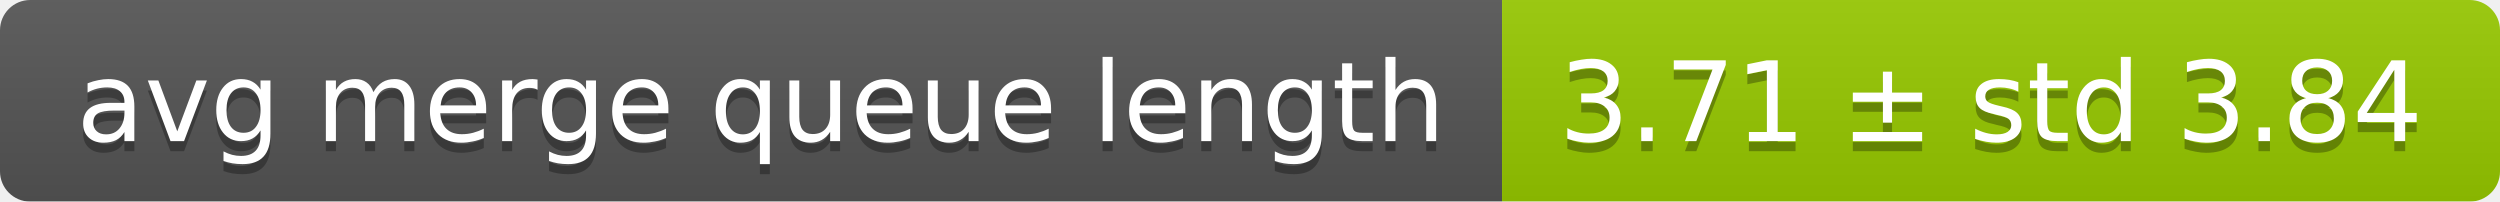
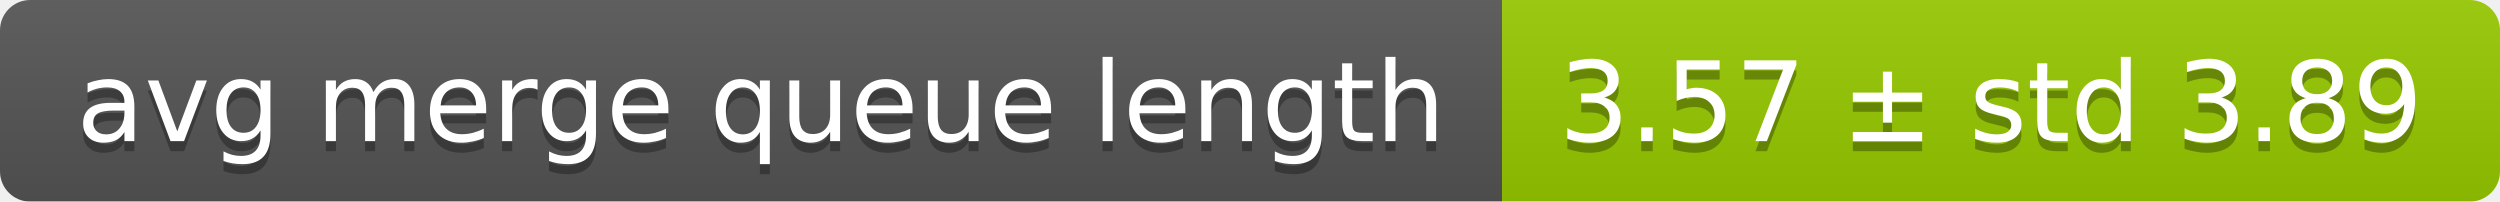
<svg xmlns="http://www.w3.org/2000/svg" width="248" height="20">
  <linearGradient id="smooth" x2="0" y2="100%">
    <stop offset="0" stop-color="#bbb" stop-opacity=".1" />
    <stop offset="1" stop-opacity=".1" />
  </linearGradient>
  <mask id="round">
    <rect width="248" height="20" rx="3" fill="#fff" />
  </mask>
  <g mask="url(#round)">
    <rect width="149" height="20" fill="#555" />
    <rect x="149" width="99" height="20" fill="#97ca00" />
    <rect width="248" height="20" fill="url(#smooth)" />
  </g>
  <g fill="#fff" text-anchor="middle" font-family="DejaVu Sans,Verdana,Geneva,sans-serif" font-size="11">
    <text x="75.5" y="15" fill="#010101" fill-opacity=".3">avg merge queue length</text>
    <text x="75.5" y="14">avg merge queue length</text>
-     <text x="197.5" y="15" fill="#010101" fill-opacity=".3">3.71 ± std 3.84</text>
-     <text x="197.5" y="14">3.71 ± std 3.84</text>
+     <text x="197.5" y="15" fill="#010101" fill-opacity=".3">3.57 ± std 3.89</text>
+     <text x="197.5" y="14">3.57 ± std 3.89</text>
  </g>
</svg>
